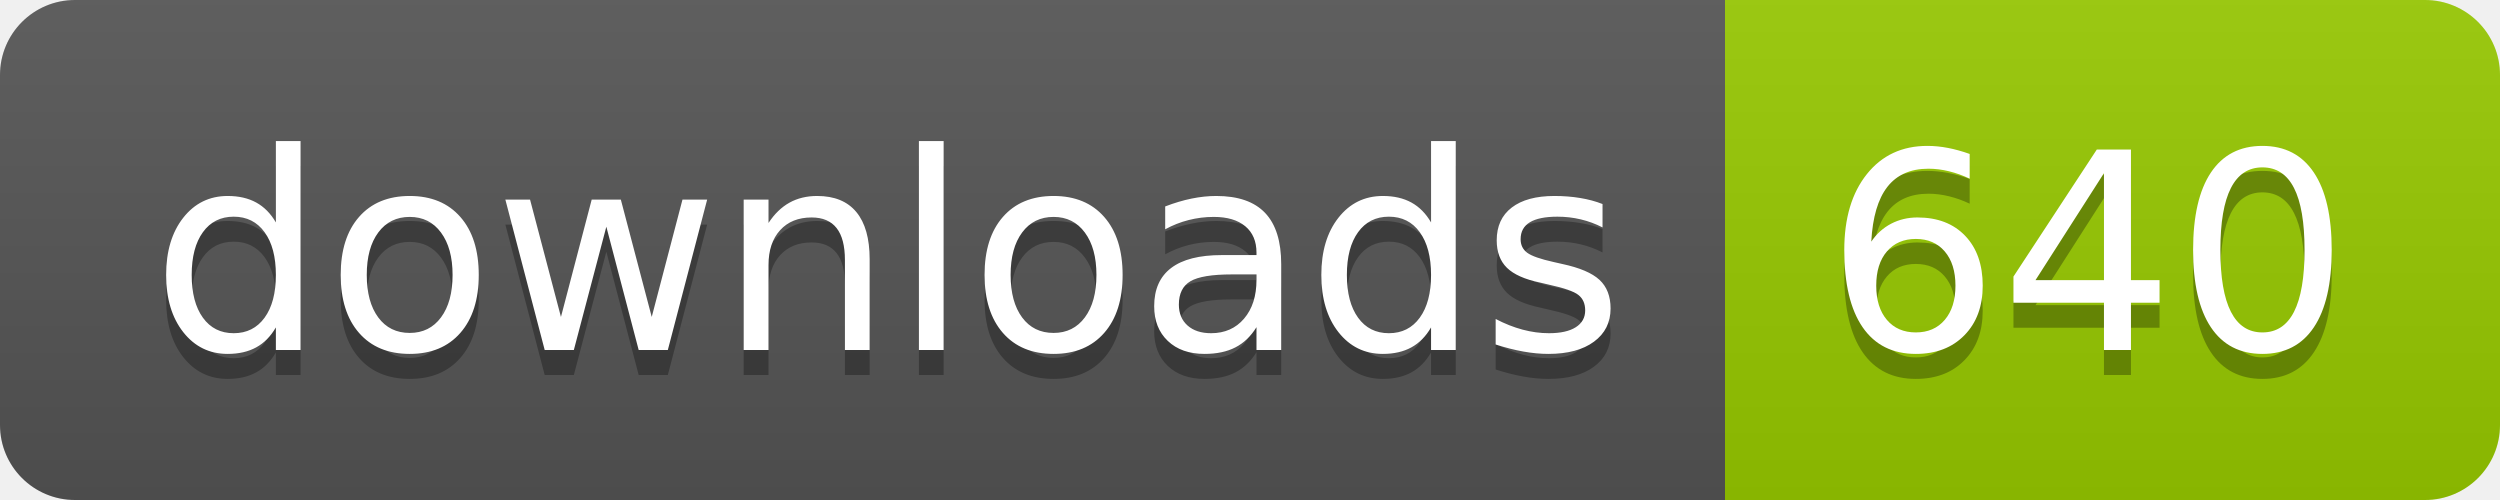
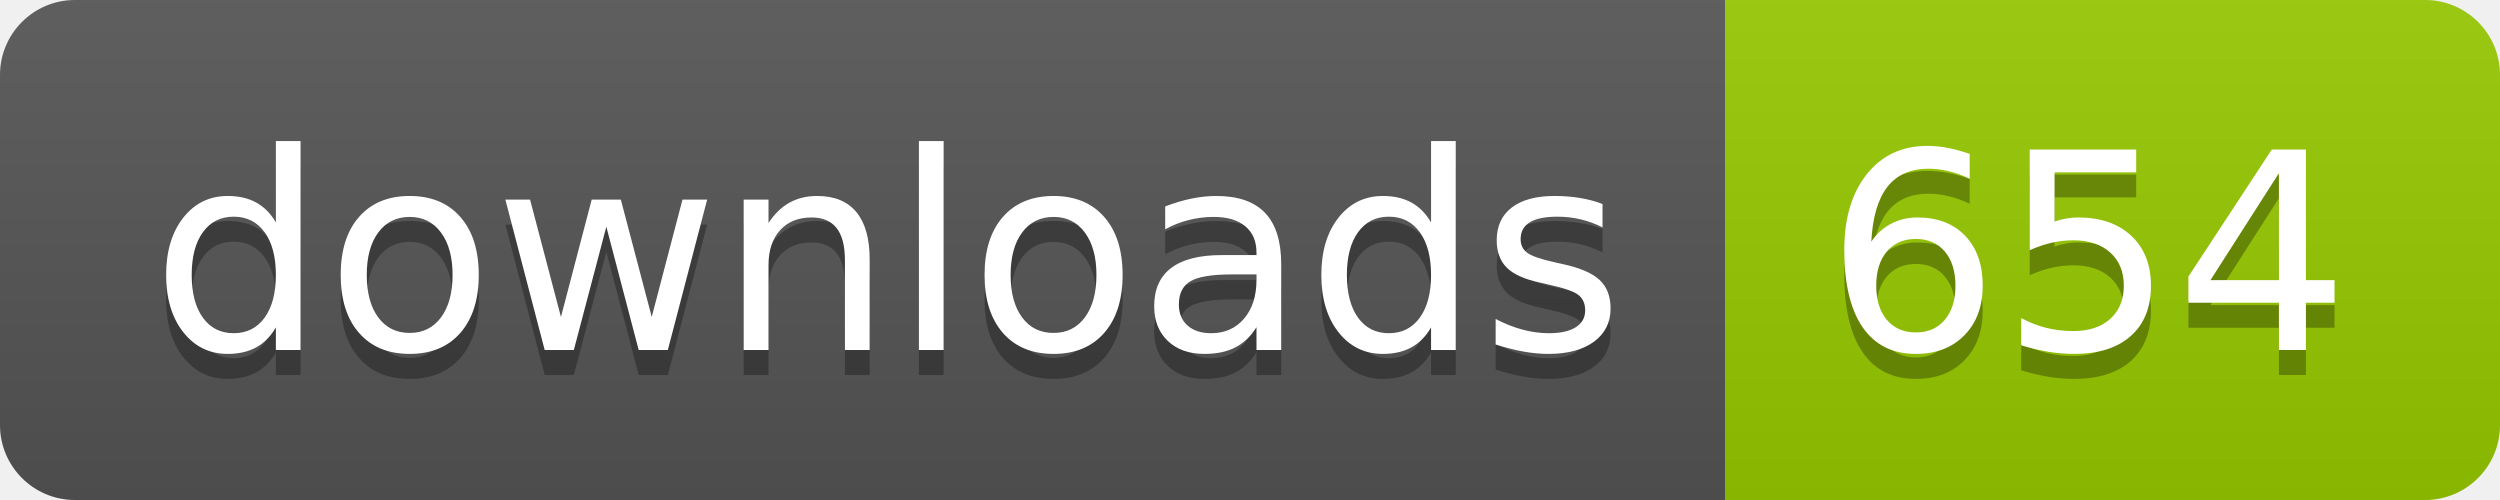
- <svg xmlns="http://www.w3.org/2000/svg" width="100" height="20" role="img" aria-label="downloads: 640">
+ <svg xmlns="http://www.w3.org/2000/svg" width="100" height="20" role="img" aria-label="downloads: 654">
  <linearGradient id="s" x2="0" y2="100%">
    <stop offset="0" stop-color="#bbb" stop-opacity=".1" />
    <stop offset="1" stop-opacity=".1" />
  </linearGradient>
  <clipPath id="r">
    <rect width="100" height="20" rx="3" fill="#fff" />
  </clipPath>
  <g clip-path="url(#r)">
    <rect width="69" height="20" fill="#555" />
    <rect x="69" width="31" height="20" fill="#97ca00" />
    <rect width="100" height="20" fill="url(#s)" />
  </g>
  <g fill="#fff" text-anchor="middle" font-family="Verdana,Geneva,DejaVu Sans,sans-serif" text-rendering="geometricPrecision" font-size="110">
    <text aria-hidden="true" x="355" y="150" fill="#010101" fill-opacity=".3" transform="scale(.1)" textLength="590">downloads</text>
    <text x="355" y="140" transform="scale(.1)" fill="#fff" textLength="590">downloads</text>
-     <text aria-hidden="true" x="835" y="150" fill="#010101" fill-opacity=".3" transform="scale(.1)" textLength="210">640</text>
-     <text x="835" y="140" transform="scale(.1)" fill="#fff" textLength="210">640</text>
+     <text aria-hidden="true" x="835" y="150" fill="#010101" fill-opacity=".3" transform="scale(.1)" textLength="210">654</text>
+     <text x="835" y="140" transform="scale(.1)" fill="#fff" textLength="210">654</text>
  </g>
</svg>
